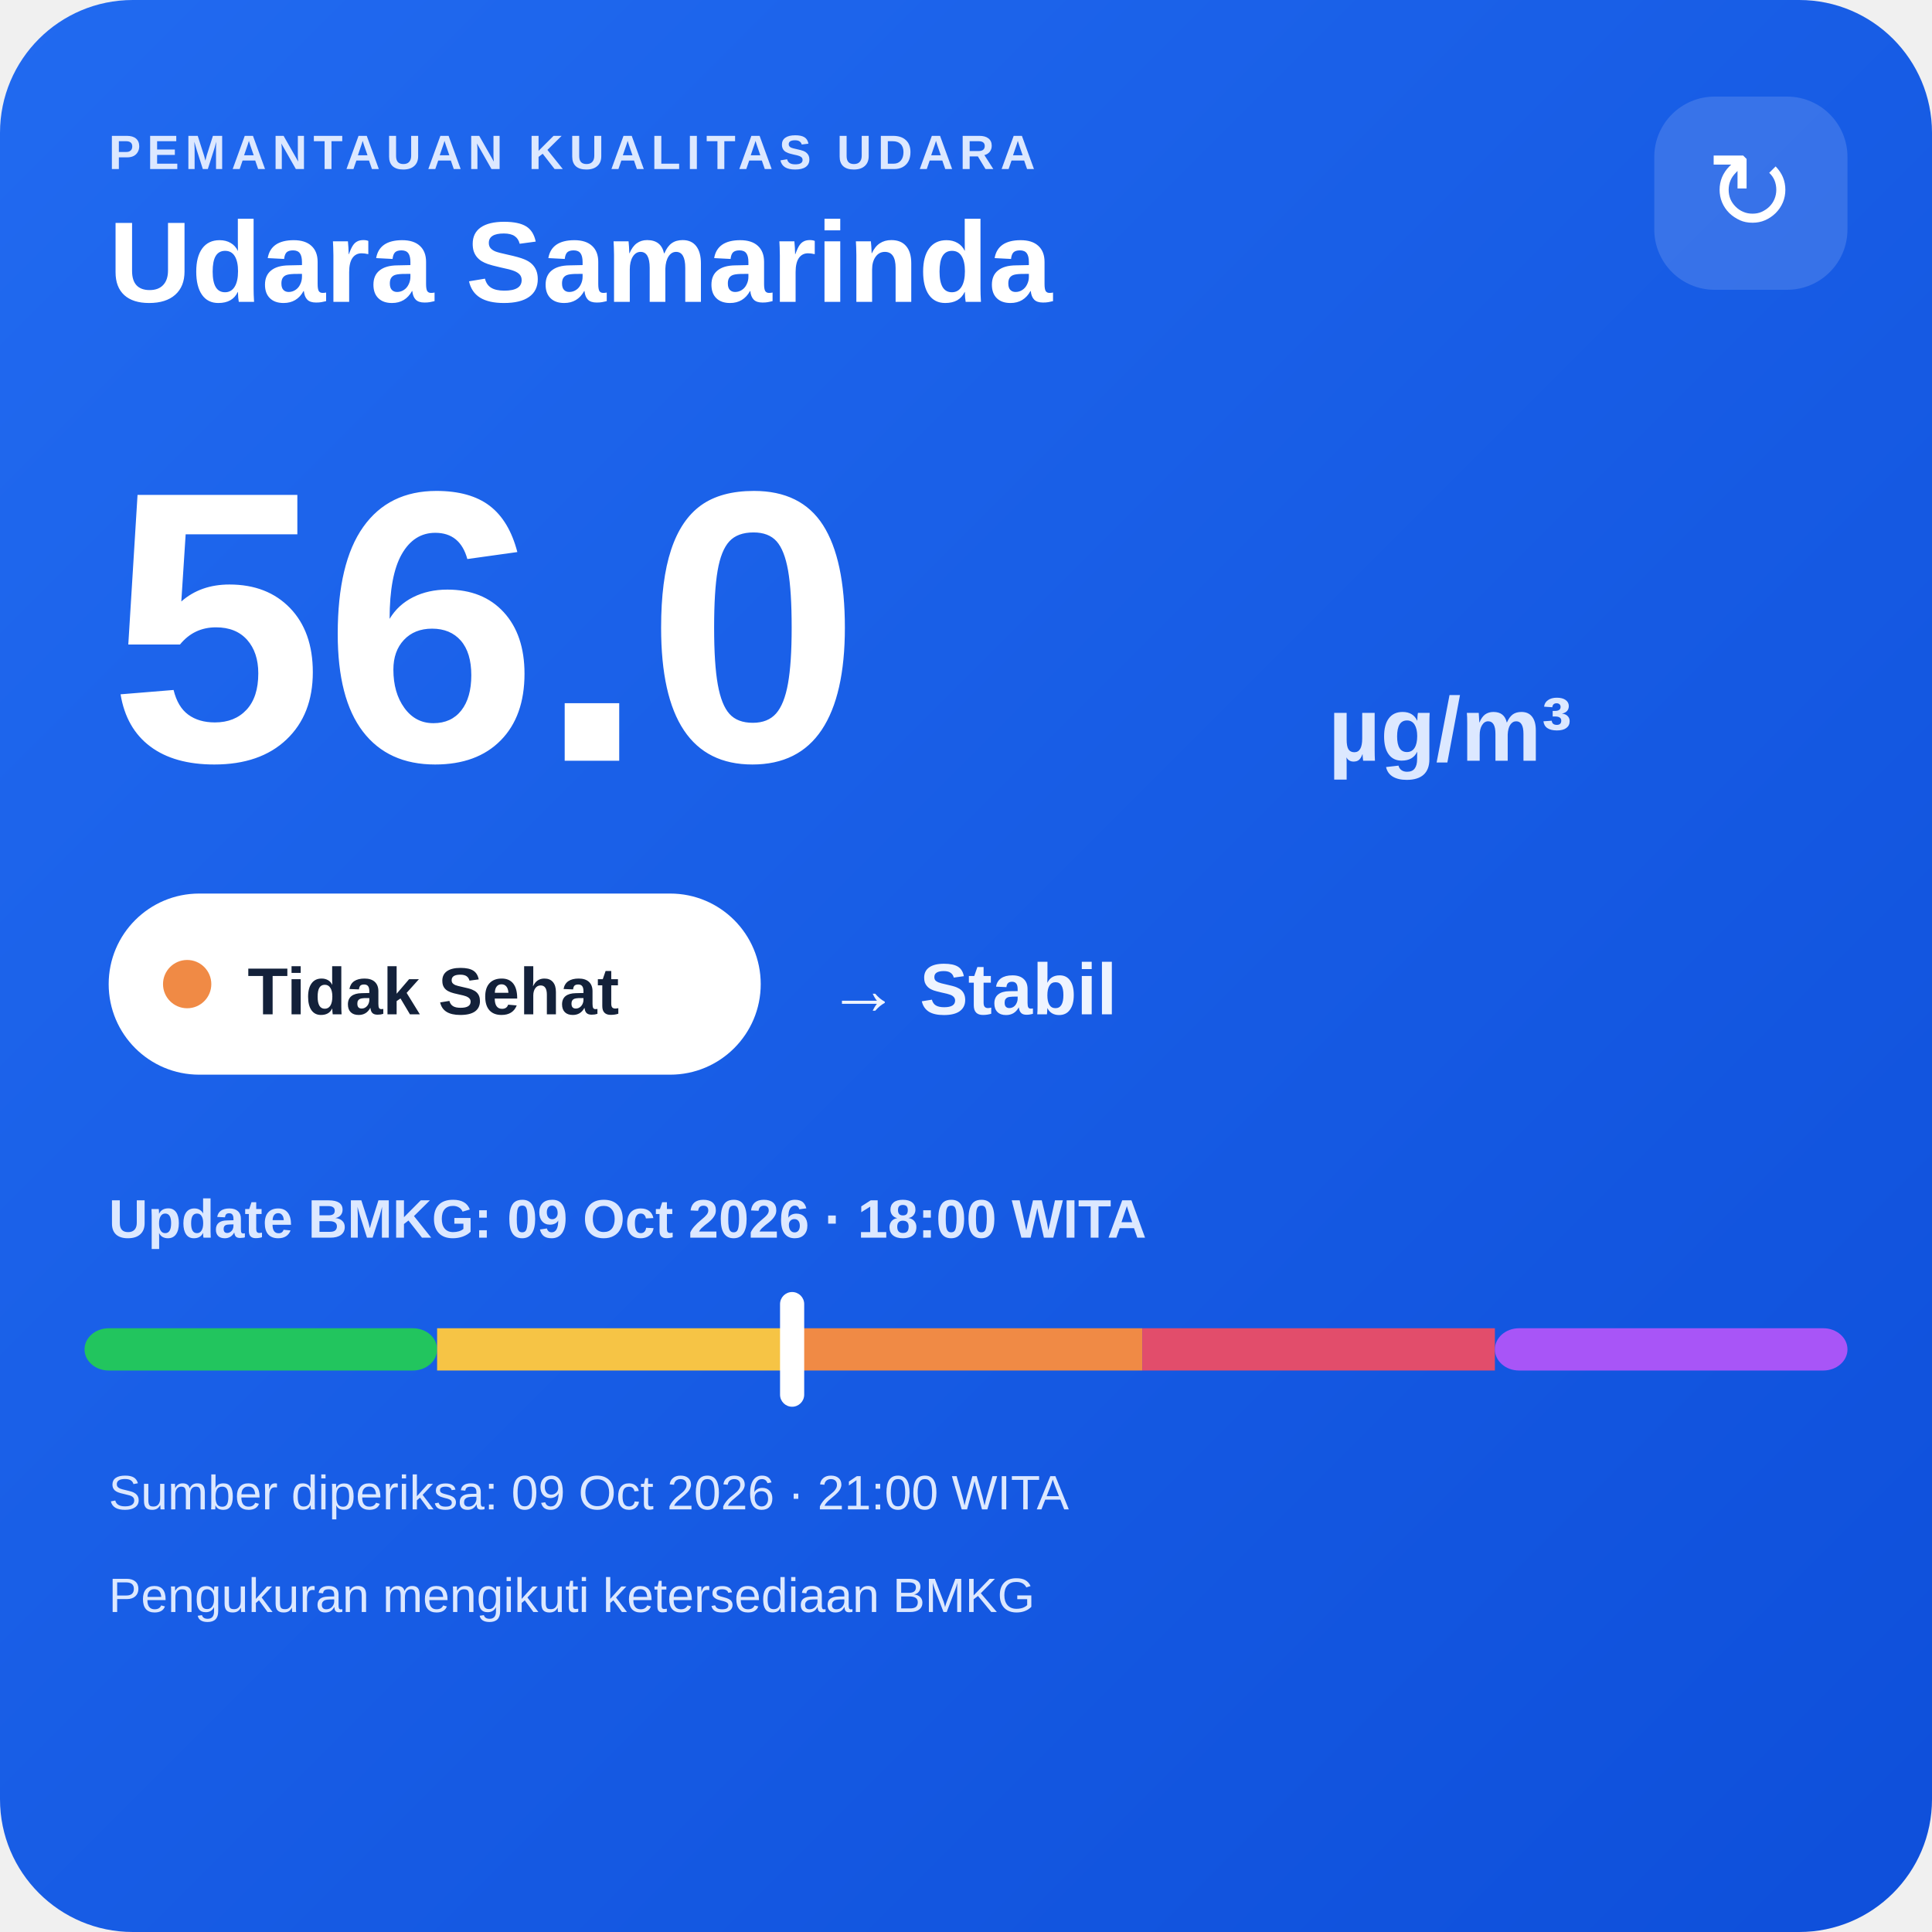
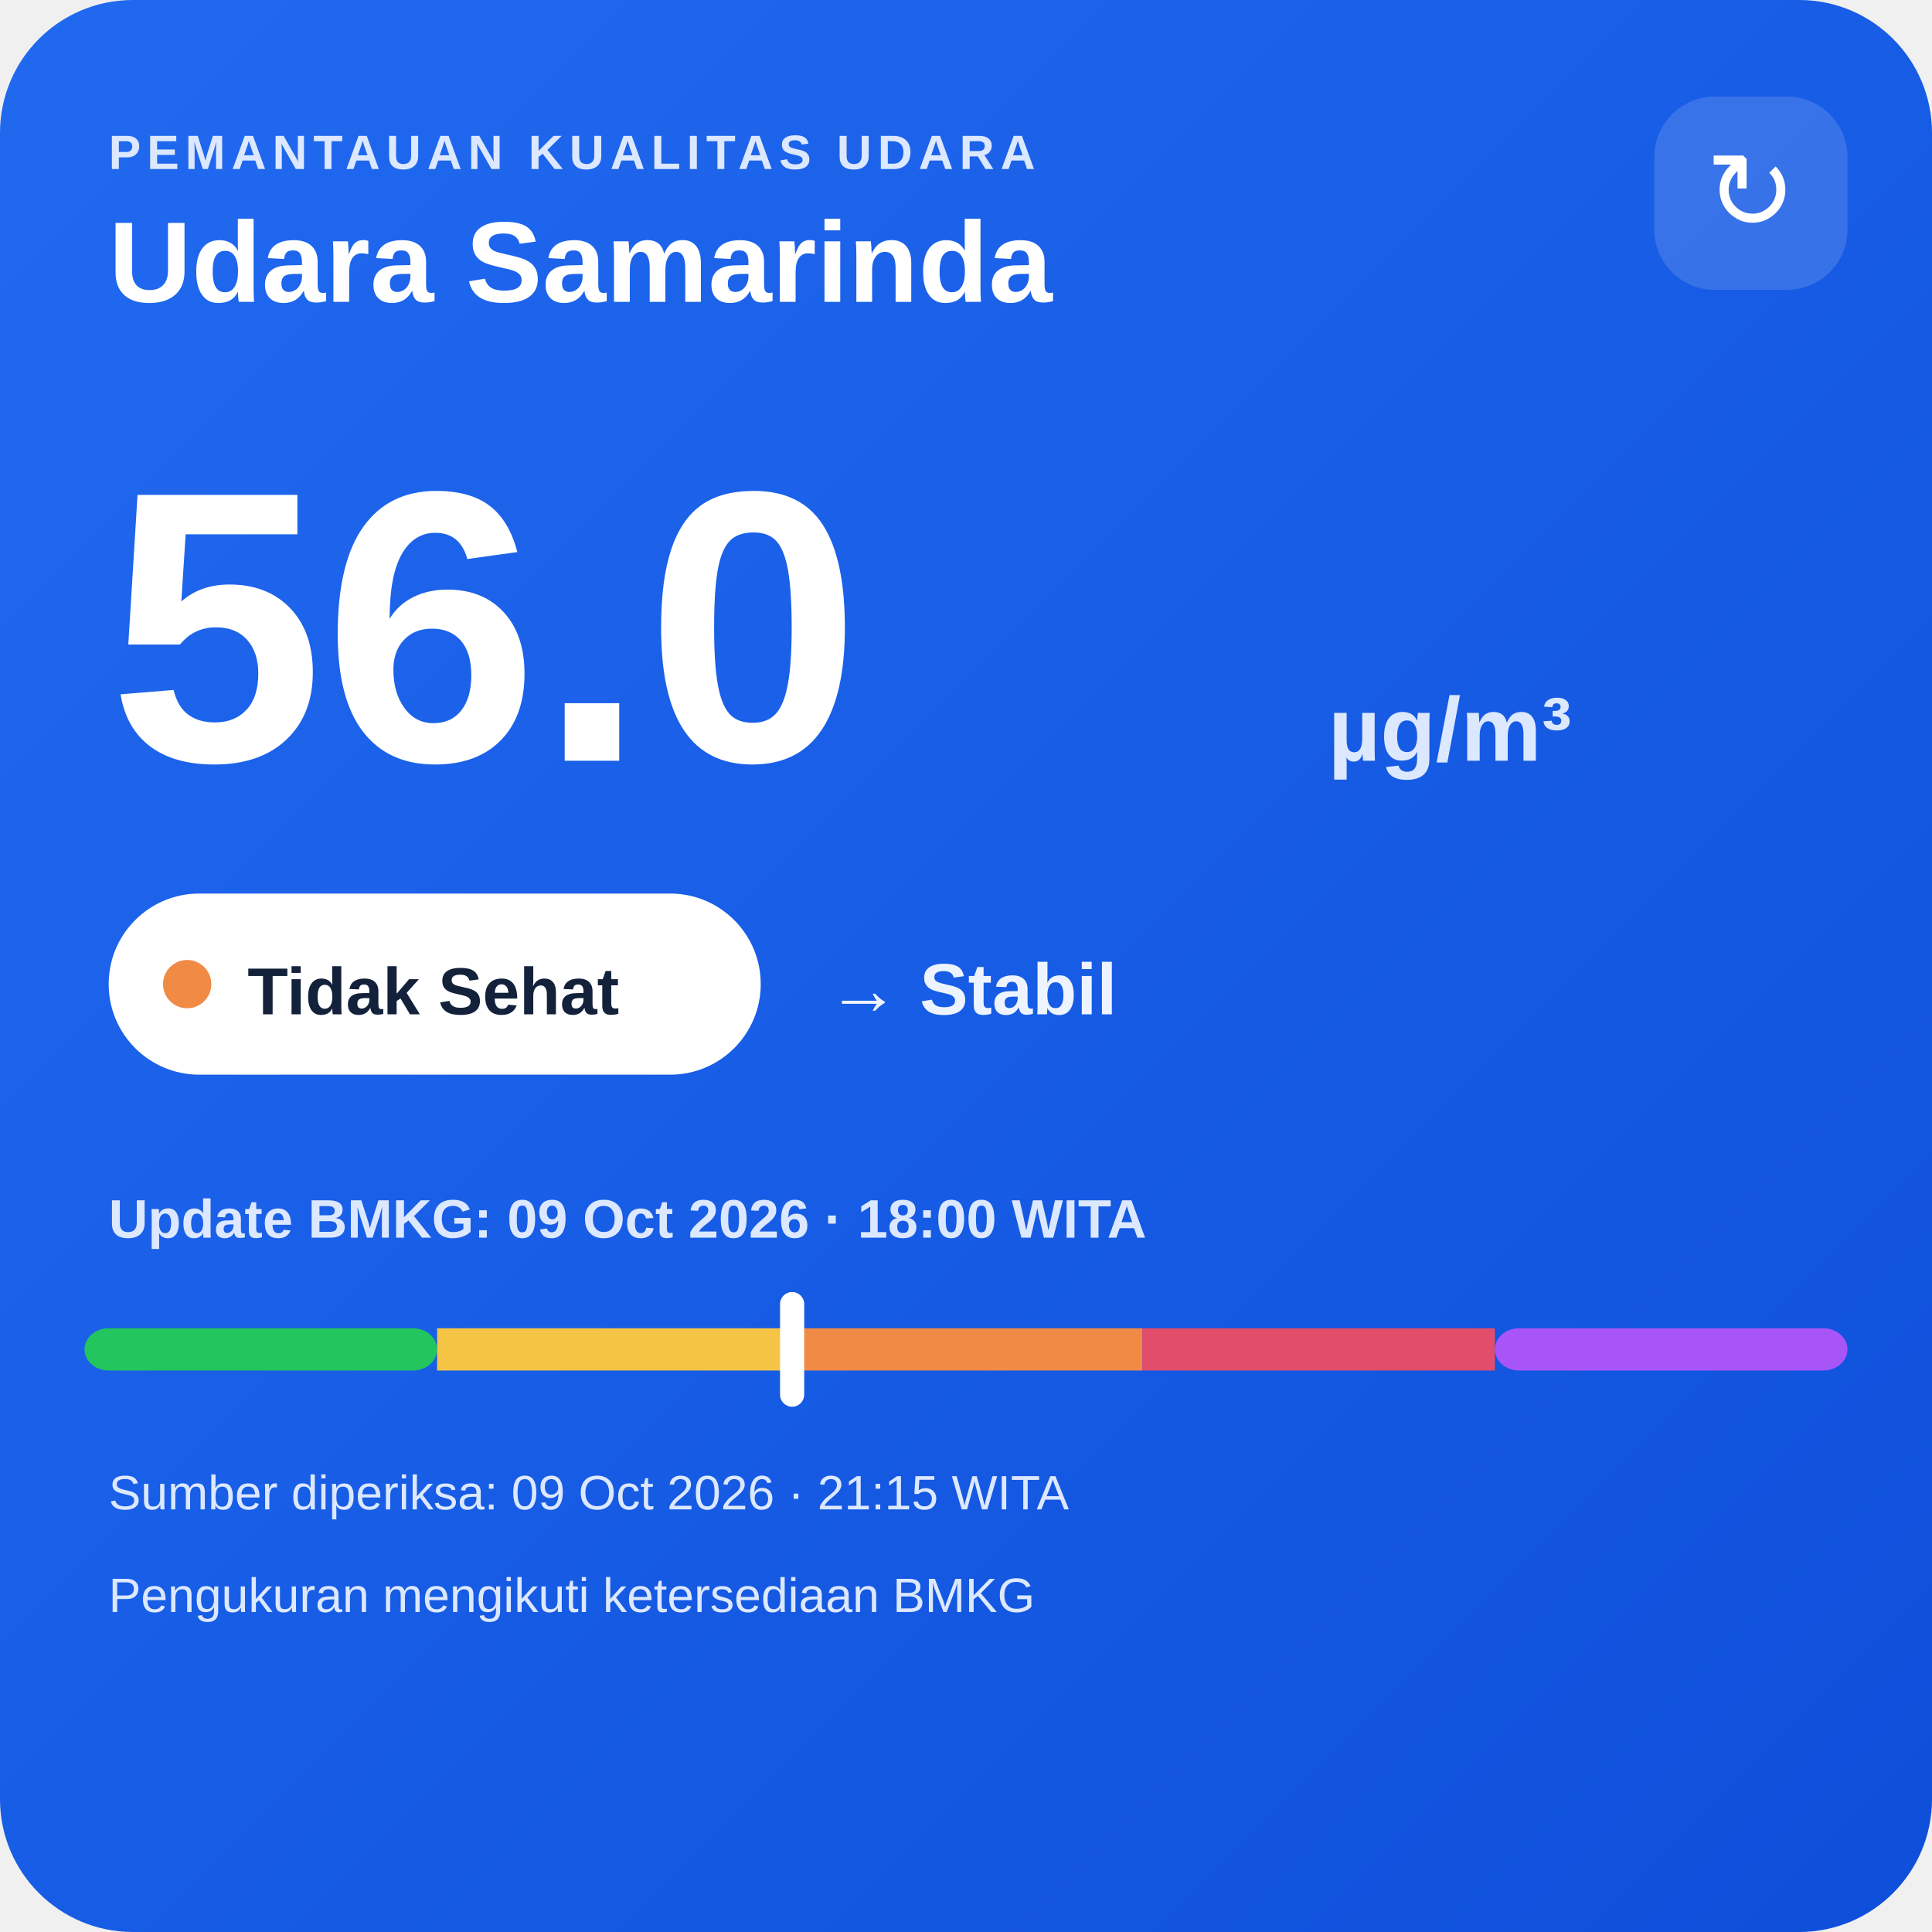
<svg xmlns="http://www.w3.org/2000/svg" width="320" height="320" viewBox="0 0 320 320">
  <defs>
    <linearGradient id="bg" x1="0" y1="0" x2="1" y2="1">
      <stop offset="0" stop-color="#216af0" />
      <stop offset="1" stop-color="#0e4fda" />
    </linearGradient>
  </defs>
  <rect width="320" height="320" rx="22" fill="url(#bg)" />
  <text x="18" y="28" fill="#dce8ff" font-family="Arial,sans-serif" font-size="8" font-weight="700" letter-spacing="1">PEMANTAUAN KUALITAS UDARA</text>
  <text x="18" y="50" fill="#ffffff" font-family="Arial,sans-serif" font-size="19" font-weight="700">Udara Samarinda</text>
  <rect x="274" y="16" width="32" height="32" rx="10" fill="#ffffff" fill-opacity=".14" />
  <text x="290" y="38" text-anchor="middle" fill="#ffffff" font-family="Arial,sans-serif" font-size="18">↻</text>
  <text x="18" y="126" fill="#ffffff" font-family="Arial,sans-serif" font-size="64" font-weight="800">56.0</text>
  <text x="220" y="126" fill="#dce8ff" font-family="Arial,sans-serif" font-size="15" font-weight="700">µg/m³</text>
  <rect x="18" y="148" width="108" height="30" rx="15" fill="#ffffff" />
  <circle cx="31" cy="163" r="4" fill="#f08a45" />
  <text x="41" y="168" fill="#13213a" font-family="Arial,sans-serif" font-size="11" font-weight="700">Tidak Sehat</text>
  <text x="137" y="168" fill="#eef4ff" font-family="Arial,sans-serif" font-size="12" font-weight="700">→ Stabil</text>
  <text x="18" y="205" fill="#dce8ff" font-family="Arial,sans-serif" font-size="9" font-weight="700">Update BMKG: 09 Oct 2026 · 18:00 WITA</text>
  <rect x="14" y="220" width="58.4" height="7" rx="4" fill="#22c55e" />
  <rect x="72.4" y="220" width="58.4" height="7" fill="#f6c445" />
  <rect x="130.8" y="220" width="58.4" height="7" fill="#f08a45" />
  <rect x="189.2" y="220" width="58.4" height="7" fill="#e24d6b" />
  <rect x="247.6" y="220" width="58.4" height="7" rx="4" fill="#a855f7" />
  <rect x="129.2" y="214" width="4" height="19" rx="2" fill="#ffffff" />
-   <text x="18" y="250" fill="#dce8ff" font-family="Arial,sans-serif" font-size="8">Sumber diperiksa: 09 Oct 2026 · 21:00 WITA</text>
+   <text x="18" y="250" fill="#dce8ff" font-family="Arial,sans-serif" font-size="8">Sumber diperiksa: 09 Oct 2026 · 21:15 WITA</text>
  <text x="18" y="267" fill="#dce8ff" font-family="Arial,sans-serif" font-size="8">Pengukuran mengikuti ketersediaan BMKG</text>
</svg>
